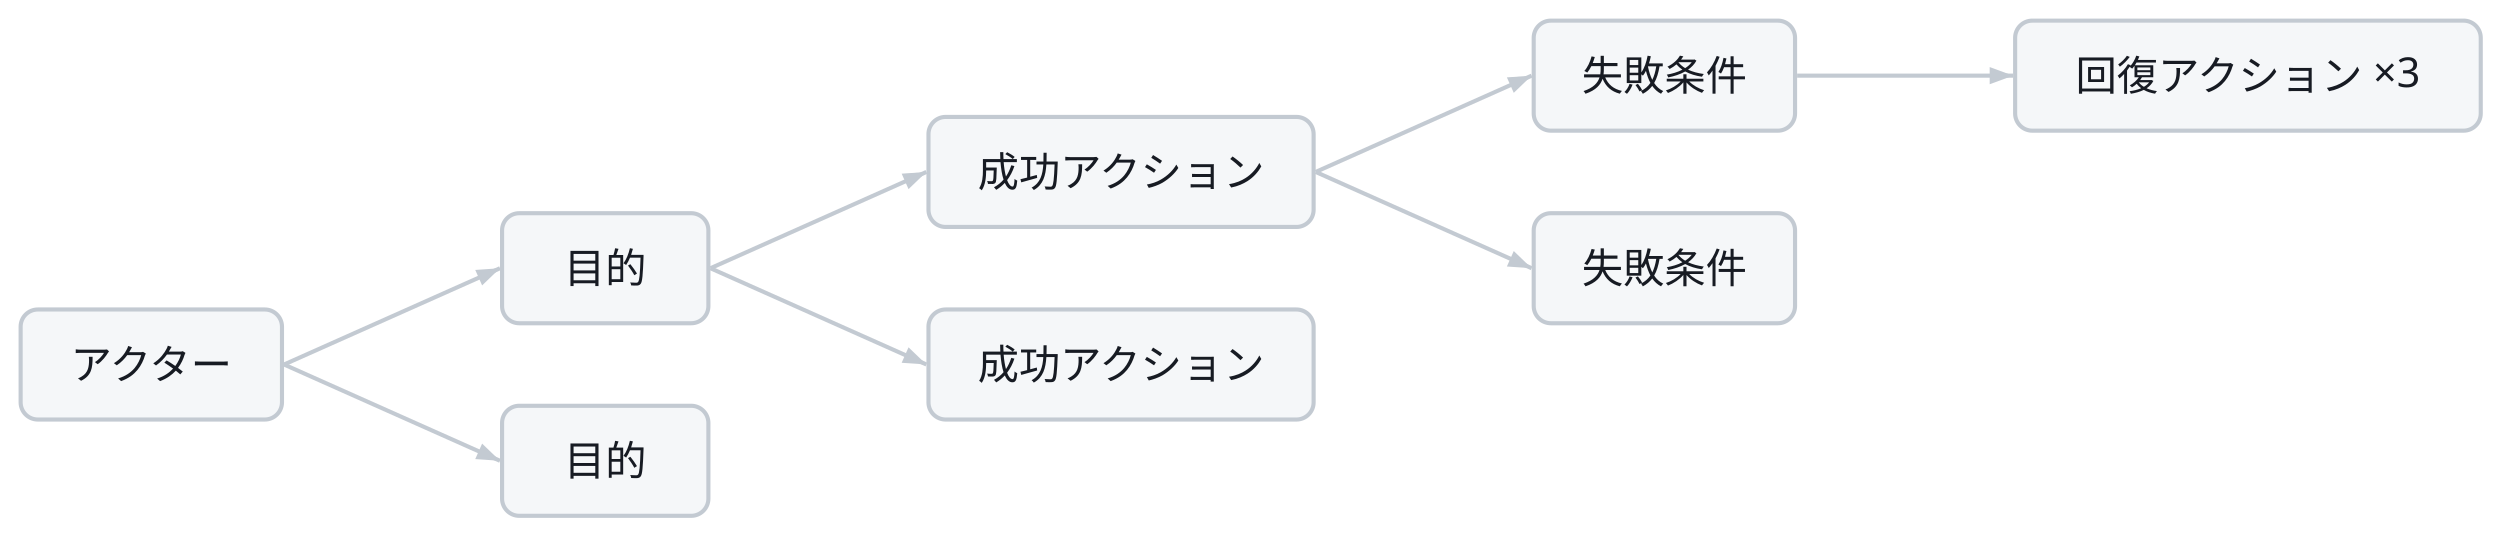
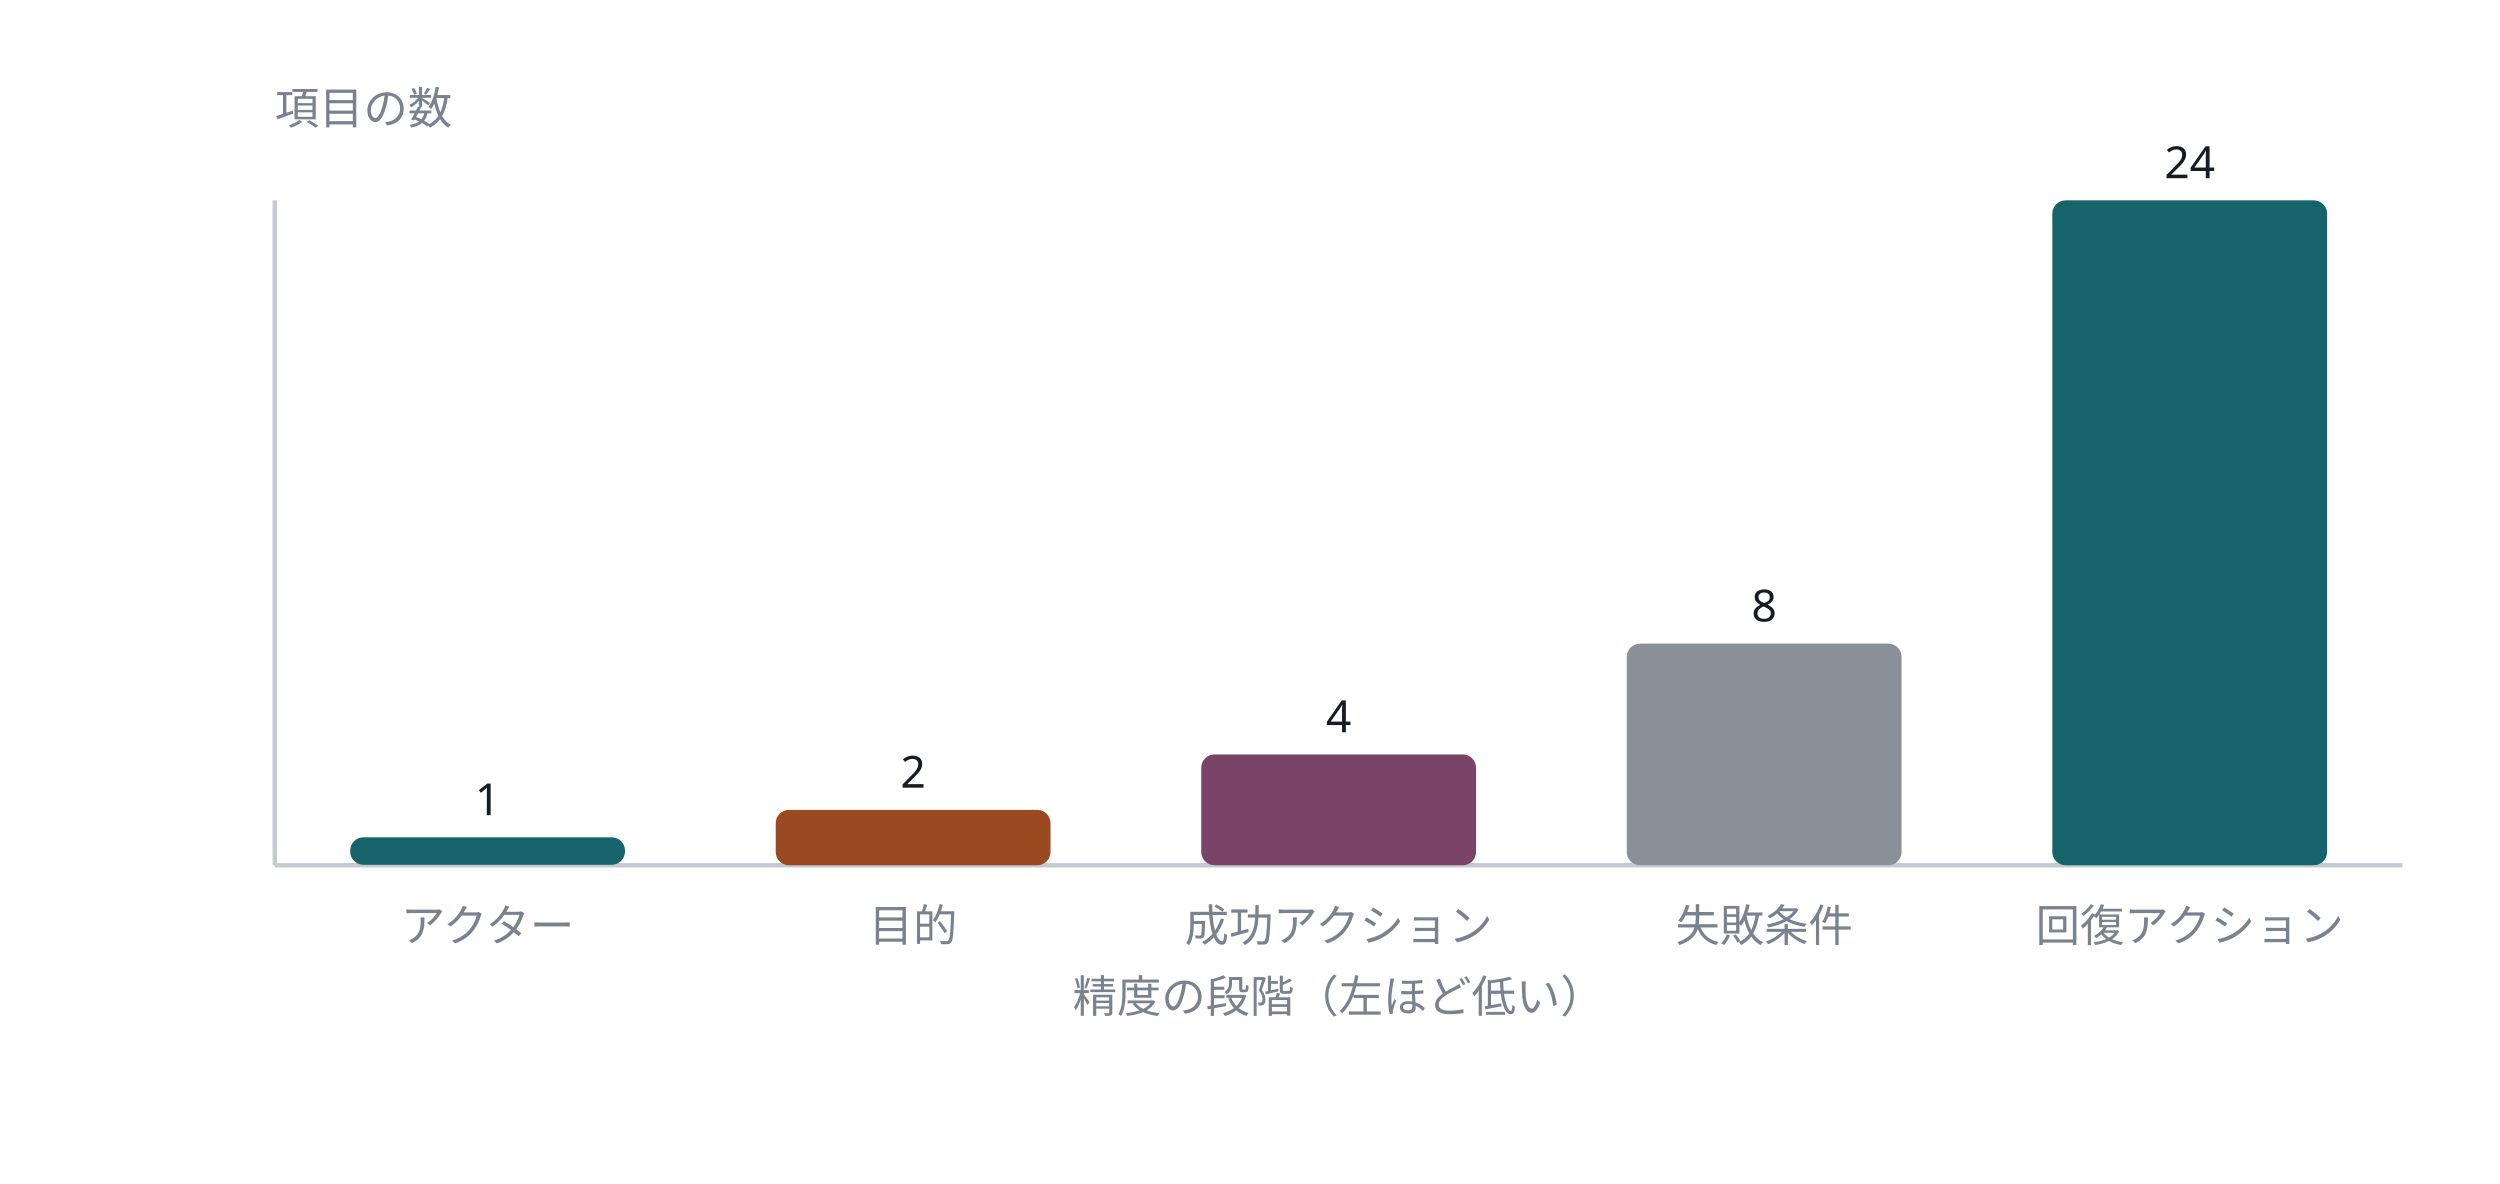
- <svg class="wf-fig" viewBox="0 0 727 156" width="727" height="156" role="img">
-   <g transform="translate(6.0,6.0)">
-     <path d="M76.6,100.0 L139.4,72.0" fill="none" stroke="#C3CAD2" stroke-width="1.2" />
-     <polygon points="139.4,72.0 134.2,77.0 132.2,72.5" fill="#C3CAD2" />
-     <path d="M76.6,100.0 L139.4,128.0" fill="none" stroke="#C3CAD2" stroke-width="1.2" />
-     <polygon points="139.4,128.0 132.2,127.5 134.2,123.0" fill="#C3CAD2" />
-     <path d="M200.6,72.0 L263.4,44.0" fill="none" stroke="#C3CAD2" stroke-width="1.2" />
-     <polygon points="263.4,44.0 258.2,49.0 256.2,44.5" fill="#C3CAD2" />
-     <path d="M200.6,72.0 L263.4,100.0" fill="none" stroke="#C3CAD2" stroke-width="1.2" />
-     <polygon points="263.4,100.0 256.2,99.5 258.2,95.0" fill="#C3CAD2" />
-     <path d="M376.6,44.0 L439.4,16.0" fill="none" stroke="#C3CAD2" stroke-width="1.2" />
-     <polygon points="439.4,16.0 434.2,21.0 432.2,16.5" fill="#C3CAD2" />
-     <path d="M376.6,44.0 L439.4,72.0" fill="none" stroke="#C3CAD2" stroke-width="1.2" />
-     <polygon points="439.4,72.0 432.2,71.5 434.2,67.0" fill="#C3CAD2" />
-     <path d="M516.6,16.0 L579.4,16.0" fill="none" stroke="#C3CAD2" stroke-width="1.2" />
-     <polygon points="579.4,16.0 572.6,18.5 572.6,13.5" fill="#C3CAD2" />
-     <g class="wf-node" transform="translate(0.0,84.0)">
-       <g class="svg-box" role="plain">
-         <rect x="0" y="0" width="76.0" height="32.0" rx="5.0" fill="#F5F7F9" stroke="#C3CAD2" stroke-width="1.2" />
-         <text x="38.0" y="20.3" text-anchor="middle" font-family="Noto Sans JP, Hiragino Kaku Gothic ProN, sans-serif" font-size="12.0" font-weight="400" fill="#171B23">アクター</text>
-       </g>
-     </g>
-     <g class="wf-node" transform="translate(140.0,56.0)">
-       <g class="svg-box" role="plain">
-         <rect x="0" y="0" width="60.0" height="32.0" rx="5.0" fill="#F5F7F9" stroke="#C3CAD2" stroke-width="1.2" />
-         <text x="30.0" y="20.3" text-anchor="middle" font-family="Noto Sans JP, Hiragino Kaku Gothic ProN, sans-serif" font-size="12.0" font-weight="400" fill="#171B23">目的</text>
-       </g>
-     </g>
-     <g class="wf-node" transform="translate(140.0,112.0)">
-       <g class="svg-box" role="plain">
-         <rect x="0" y="0" width="60.0" height="32.0" rx="5.0" fill="#F5F7F9" stroke="#C3CAD2" stroke-width="1.2" />
-         <text x="30.0" y="20.3" text-anchor="middle" font-family="Noto Sans JP, Hiragino Kaku Gothic ProN, sans-serif" font-size="12.0" font-weight="400" fill="#171B23">目的</text>
-       </g>
-     </g>
-     <g class="wf-node" transform="translate(264.0,28.0)">
-       <g class="svg-box" role="plain">
-         <rect x="0" y="0" width="112.0" height="32.0" rx="5.0" fill="#F5F7F9" stroke="#C3CAD2" stroke-width="1.2" />
-         <text x="56.0" y="20.3" text-anchor="middle" font-family="Noto Sans JP, Hiragino Kaku Gothic ProN, sans-serif" font-size="12.0" font-weight="400" fill="#171B23">成功アクション</text>
-       </g>
-     </g>
-     <g class="wf-node" transform="translate(264.0,84.0)">
-       <g class="svg-box" role="plain">
-         <rect x="0" y="0" width="112.0" height="32.0" rx="5.0" fill="#F5F7F9" stroke="#C3CAD2" stroke-width="1.2" />
-         <text x="56.0" y="20.3" text-anchor="middle" font-family="Noto Sans JP, Hiragino Kaku Gothic ProN, sans-serif" font-size="12.0" font-weight="400" fill="#171B23">成功アクション</text>
-       </g>
-     </g>
-     <g class="wf-node" transform="translate(440.0,0.0)">
-       <g class="svg-box" role="plain">
-         <rect x="0" y="0" width="76.0" height="32.0" rx="5.0" fill="#F5F7F9" stroke="#C3CAD2" stroke-width="1.2" />
-         <text x="38.0" y="20.3" text-anchor="middle" font-family="Noto Sans JP, Hiragino Kaku Gothic ProN, sans-serif" font-size="12.0" font-weight="400" fill="#171B23">失敗条件</text>
-       </g>
-     </g>
-     <g class="wf-node" transform="translate(440.0,56.0)">
-       <g class="svg-box" role="plain">
-         <rect x="0" y="0" width="76.0" height="32.0" rx="5.0" fill="#F5F7F9" stroke="#C3CAD2" stroke-width="1.2" />
-         <text x="38.0" y="20.3" text-anchor="middle" font-family="Noto Sans JP, Hiragino Kaku Gothic ProN, sans-serif" font-size="12.0" font-weight="400" fill="#171B23">失敗条件</text>
-       </g>
-     </g>
-     <g class="wf-node" transform="translate(580.0,0.0)">
-       <g class="svg-box" role="plain">
-         <rect x="0" y="0" width="135.4" height="32.0" rx="5.0" fill="#F5F7F9" stroke="#C3CAD2" stroke-width="1.2" />
-         <text x="67.7" y="20.3" text-anchor="middle" font-family="Noto Sans JP, Hiragino Kaku Gothic ProN, sans-serif" font-size="12.0" font-weight="400" fill="#171B23">回復アクション ×3</text>
-       </g>
-     </g>
+ <svg class="wf-fig" viewBox="0 0 564 267" width="564" height="267" role="img">
+   <g>
+     <line x1="62.0" y1="45.2" x2="62.0" y2="195.2" stroke="#C3CAD2" />
+     <line x1="62.0" y1="195.2" x2="542.0" y2="195.2" stroke="#C3CAD2" />
+     <text x="62.0" y="28.0" text-anchor="start" font-family="Noto Sans JP, Hiragino Kaku Gothic ProN, sans-serif" font-size="10.0" font-weight="400" fill="#79828F">項目の数</text>
+     <rect x="79.0" y="188.9" width="62.0" height="6.2" rx="3.0" fill="#16636B" />
+     <text x="110.0" y="183.9" text-anchor="middle" font-family="Noto Sans JP, Hiragino Kaku Gothic ProN, sans-serif" font-size="10.0" font-weight="400" fill="#171B23">1</text>
+     <text x="110.0" y="212.4" text-anchor="middle" font-family="Noto Sans JP, Hiragino Kaku Gothic ProN, sans-serif" font-size="10.0" font-weight="400" fill="#79828F">アクター</text>
+     <rect x="175.0" y="182.7" width="62.0" height="12.5" rx="3.0" fill="#9A4A21" />
+     <text x="206.0" y="177.7" text-anchor="middle" font-family="Noto Sans JP, Hiragino Kaku Gothic ProN, sans-serif" font-size="10.0" font-weight="400" fill="#171B23">2</text>
+     <text x="206.0" y="212.4" text-anchor="middle" font-family="Noto Sans JP, Hiragino Kaku Gothic ProN, sans-serif" font-size="10.0" font-weight="400" fill="#79828F">目的</text>
+     <rect x="271.0" y="170.2" width="62.0" height="25.0" rx="3.0" fill="#7A4368" />
+     <text x="302.0" y="165.2" text-anchor="middle" font-family="Noto Sans JP, Hiragino Kaku Gothic ProN, sans-serif" font-size="10.0" font-weight="400" fill="#171B23">4</text>
+     <text x="302.0" y="212.4" text-anchor="middle" font-family="Noto Sans JP, Hiragino Kaku Gothic ProN, sans-serif" font-size="10.0" font-weight="400" fill="#79828F">成功アクション</text>
+     <rect x="367.0" y="145.2" width="62.0" height="50.0" rx="3.0" fill="#8A8F98" />
+     <text x="398.0" y="140.2" text-anchor="middle" font-family="Noto Sans JP, Hiragino Kaku Gothic ProN, sans-serif" font-size="10.0" font-weight="400" fill="#171B23">8</text>
+     <text x="398.0" y="212.4" text-anchor="middle" font-family="Noto Sans JP, Hiragino Kaku Gothic ProN, sans-serif" font-size="10.0" font-weight="400" fill="#79828F">失敗条件</text>
+     <rect x="463.0" y="45.2" width="62.0" height="150.0" rx="3.0" fill="#16636B" />
+     <text x="494.0" y="40.2" text-anchor="middle" font-family="Noto Sans JP, Hiragino Kaku Gothic ProN, sans-serif" font-size="10.0" font-weight="400" fill="#171B23">24</text>
+     <text x="494.0" y="212.4" text-anchor="middle" font-family="Noto Sans JP, Hiragino Kaku Gothic ProN, sans-serif" font-size="10.0" font-weight="400" fill="#79828F">回復アクション</text>
+     <text x="302.0" y="228.4" text-anchor="middle" font-family="Noto Sans JP, Hiragino Kaku Gothic ProN, sans-serif" font-size="10.0" font-weight="400" fill="#79828F">精度の段階（左ほど低い）</text>
  </g>
</svg>
